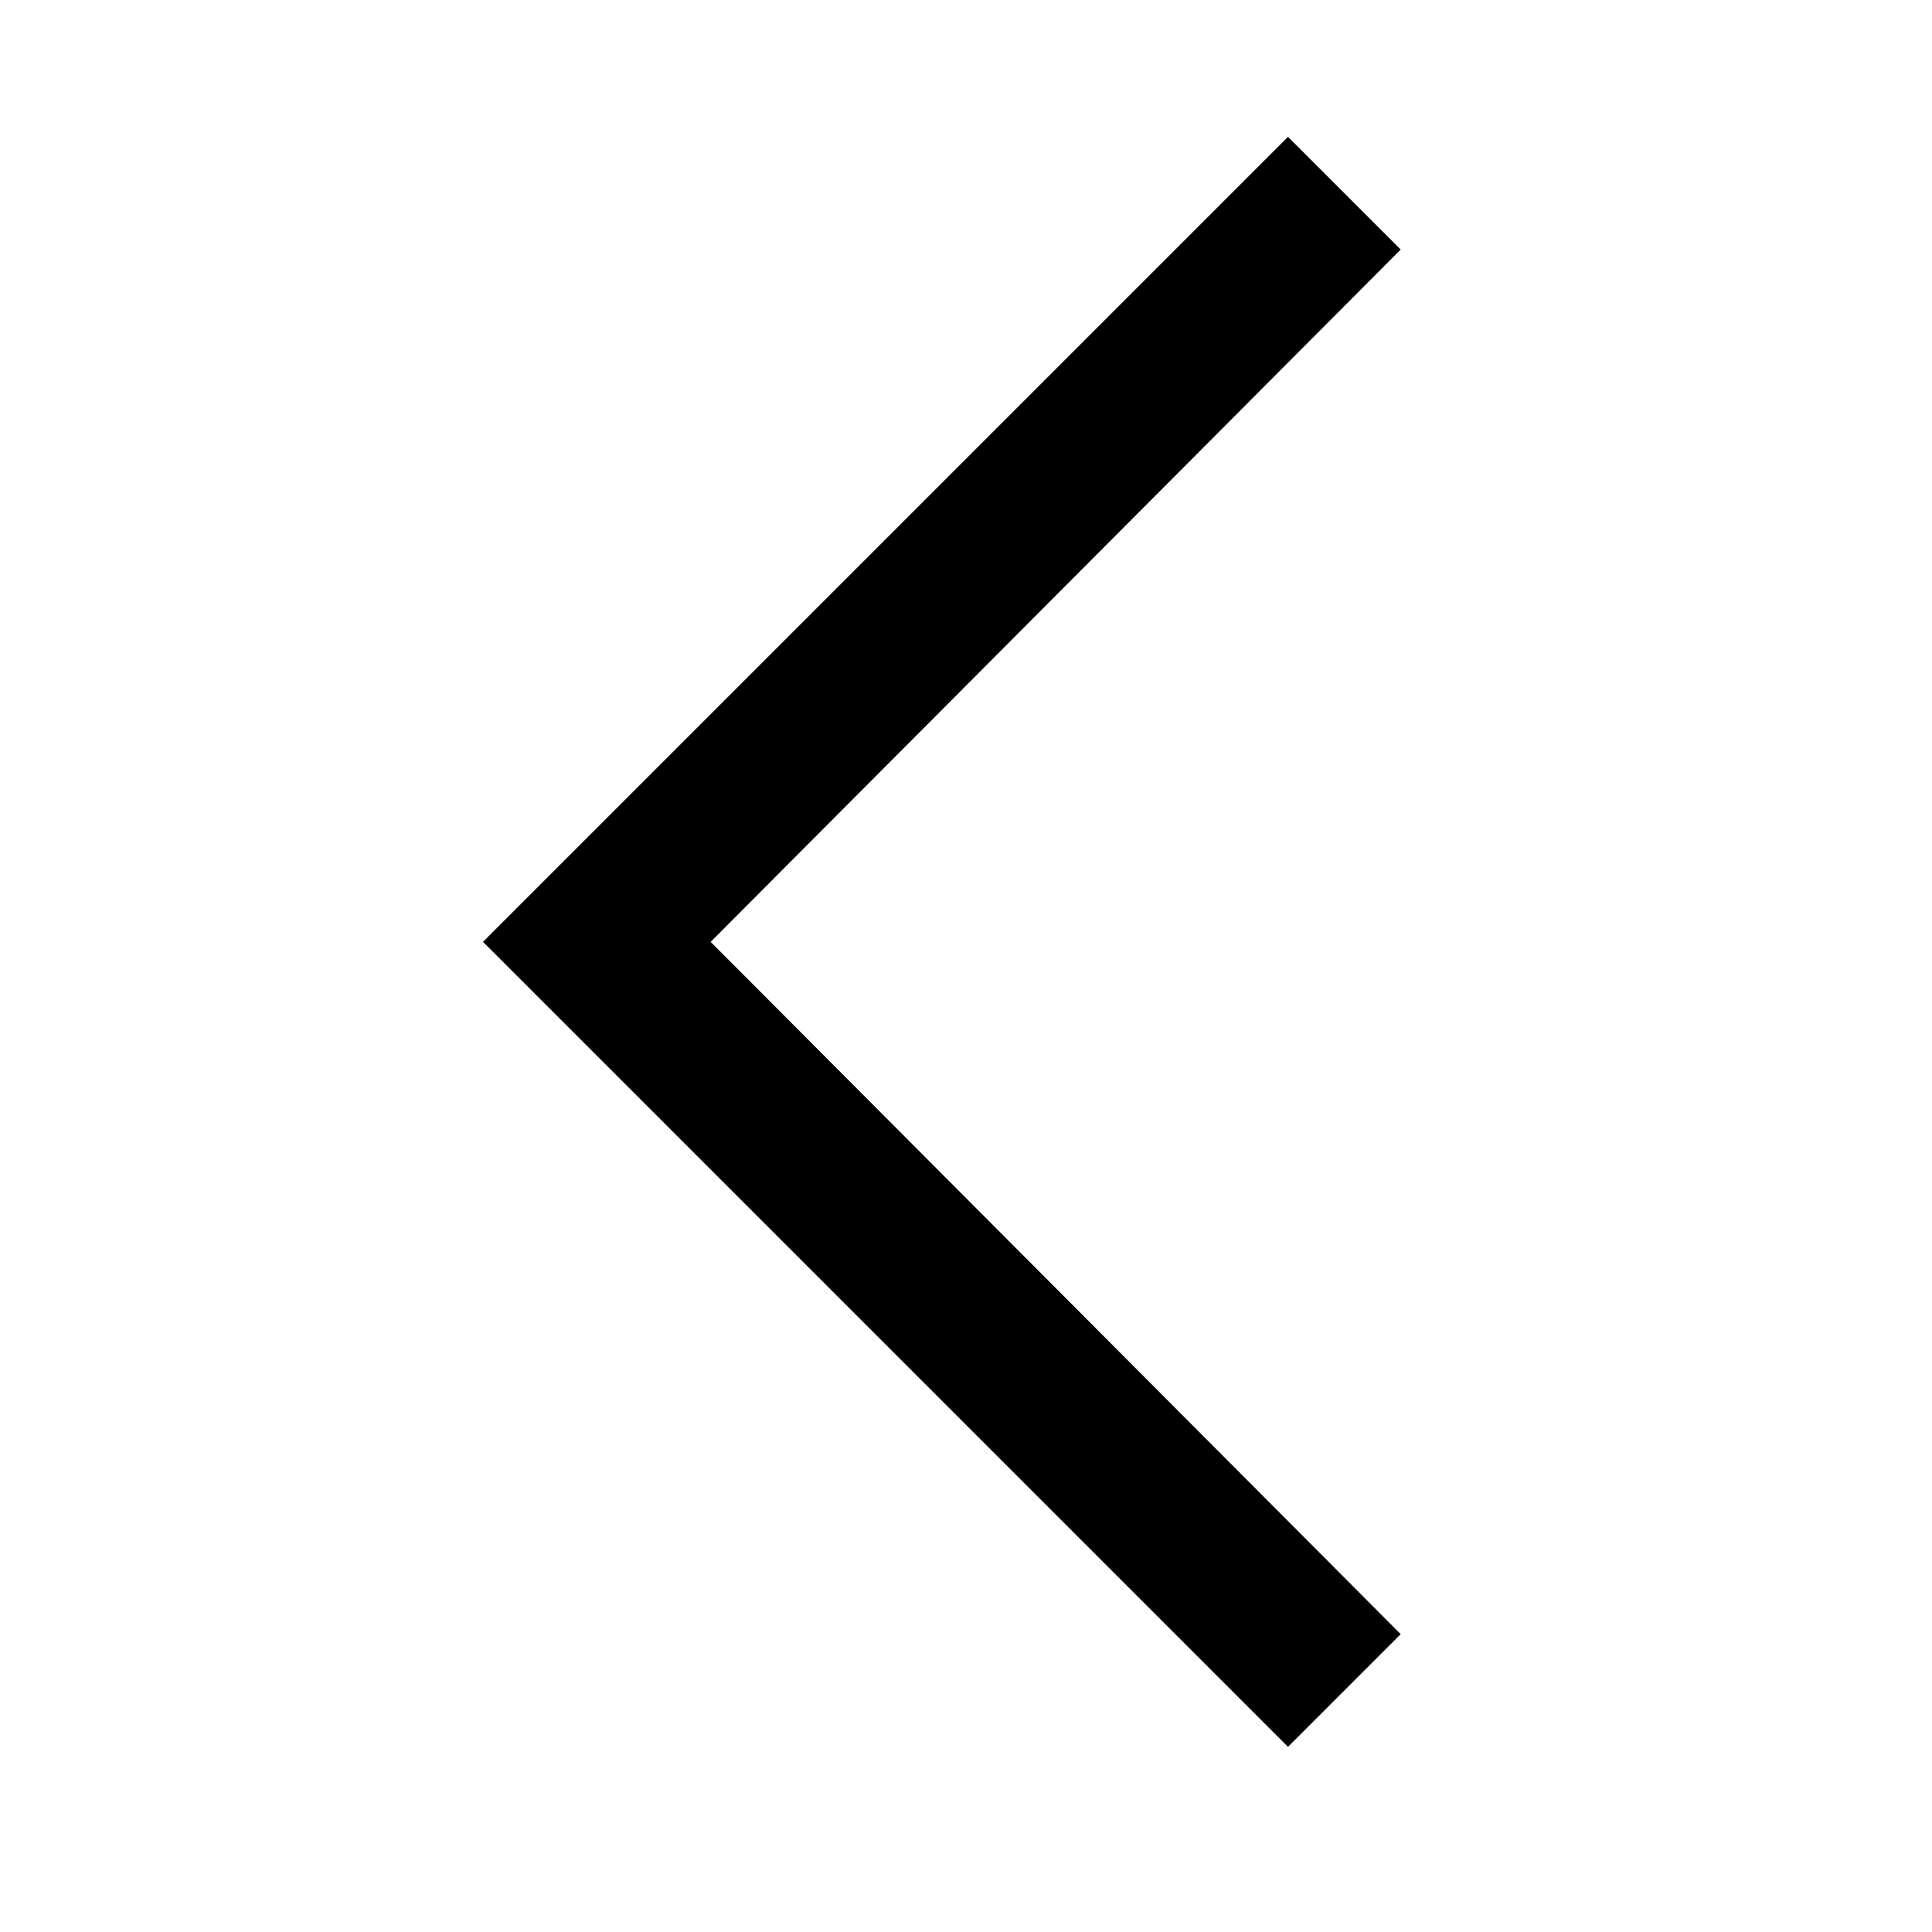
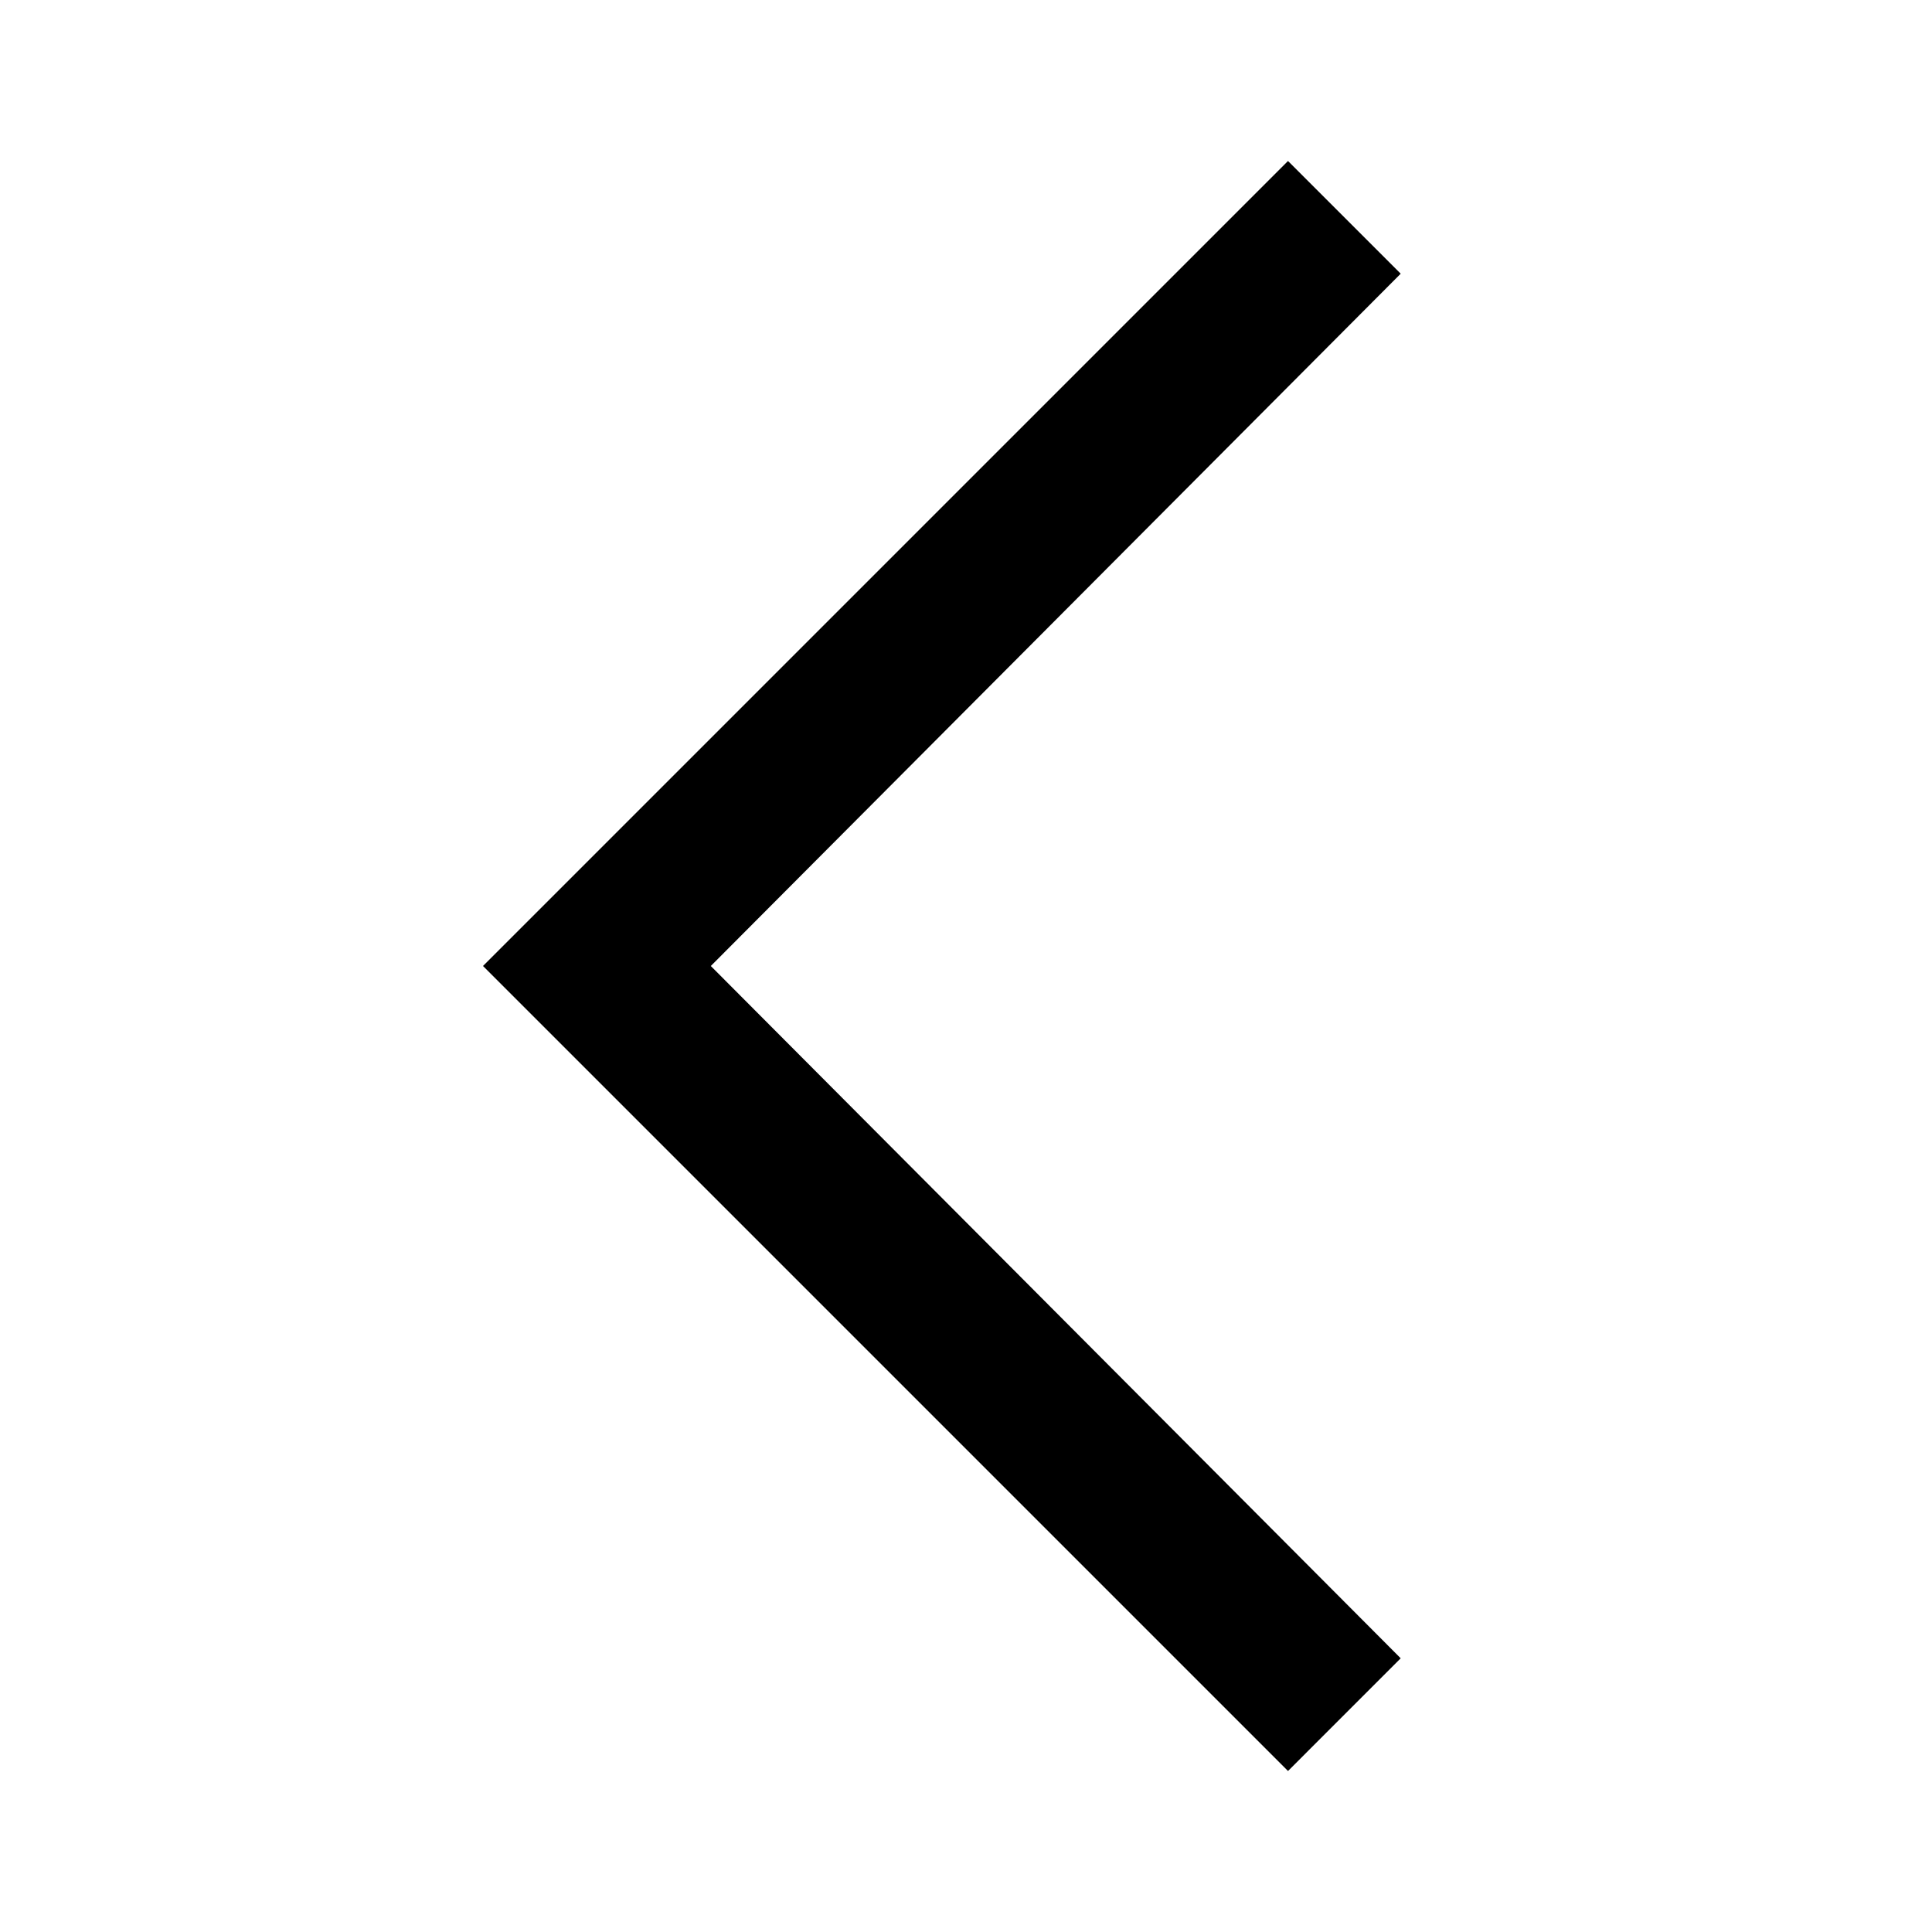
<svg xmlns="http://www.w3.org/2000/svg" viewBox="0 0 24 24">
-   <path fill="currentColor" d="m8.828 11.7 8.572 8.6-1.4 1.4-10-10 10-10 1.4 1.4z" />
+   <path fill="currentColor" d="m8.83 12 8.57 8.6L16 22 6 12 16 2l1.4 1.4z" />
</svg>
